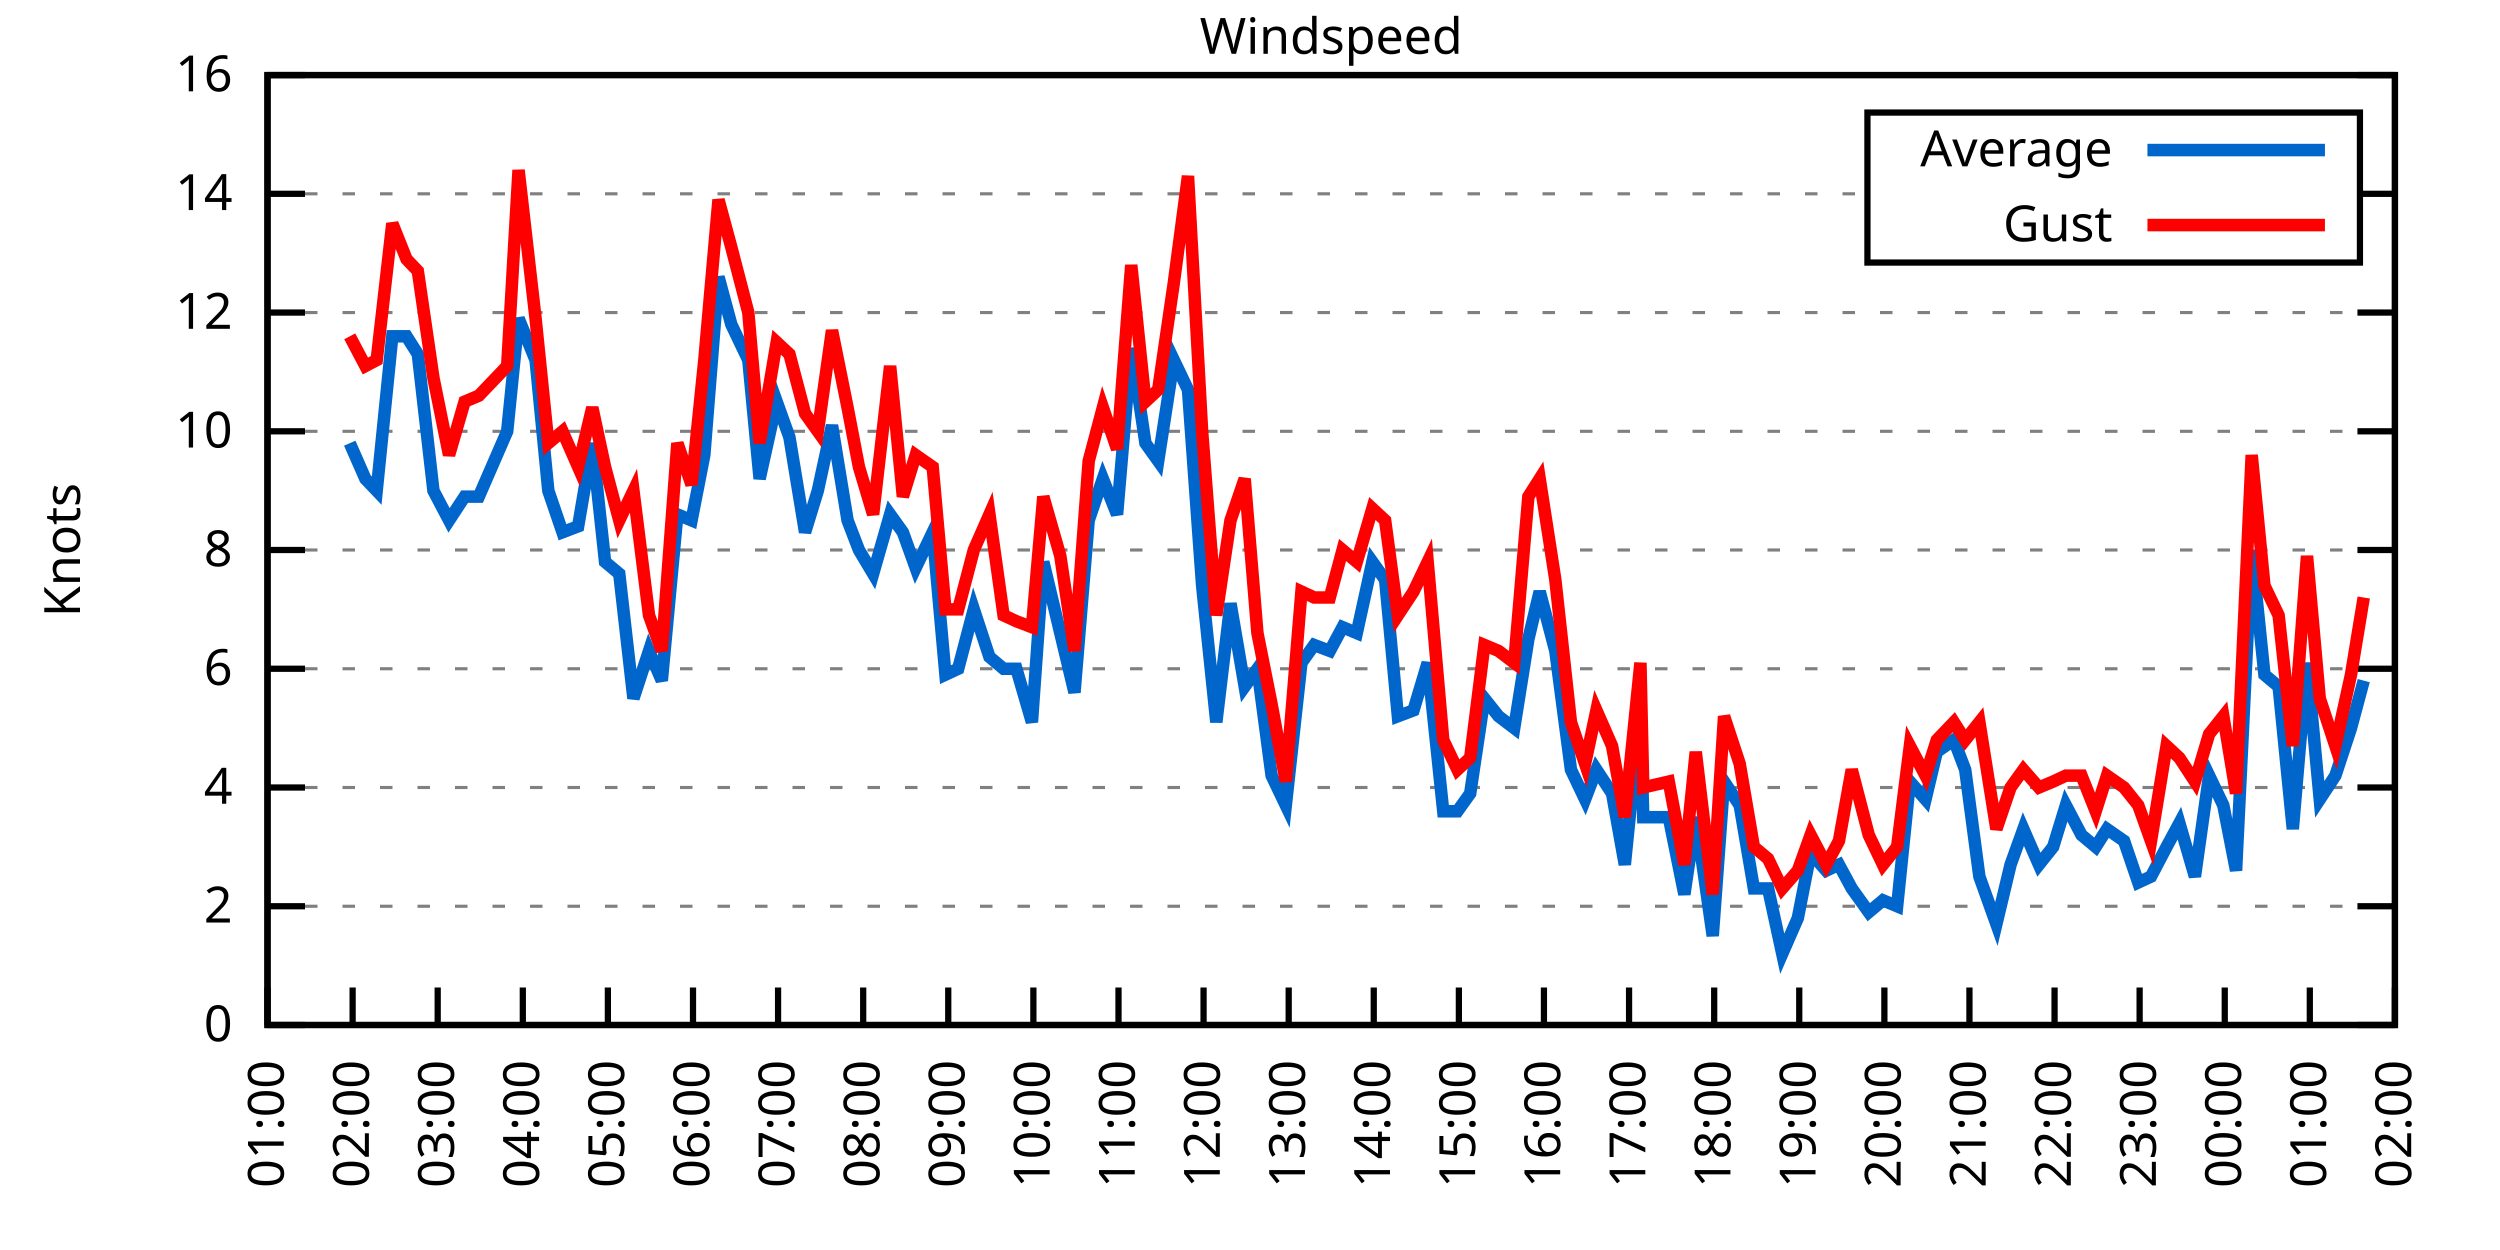
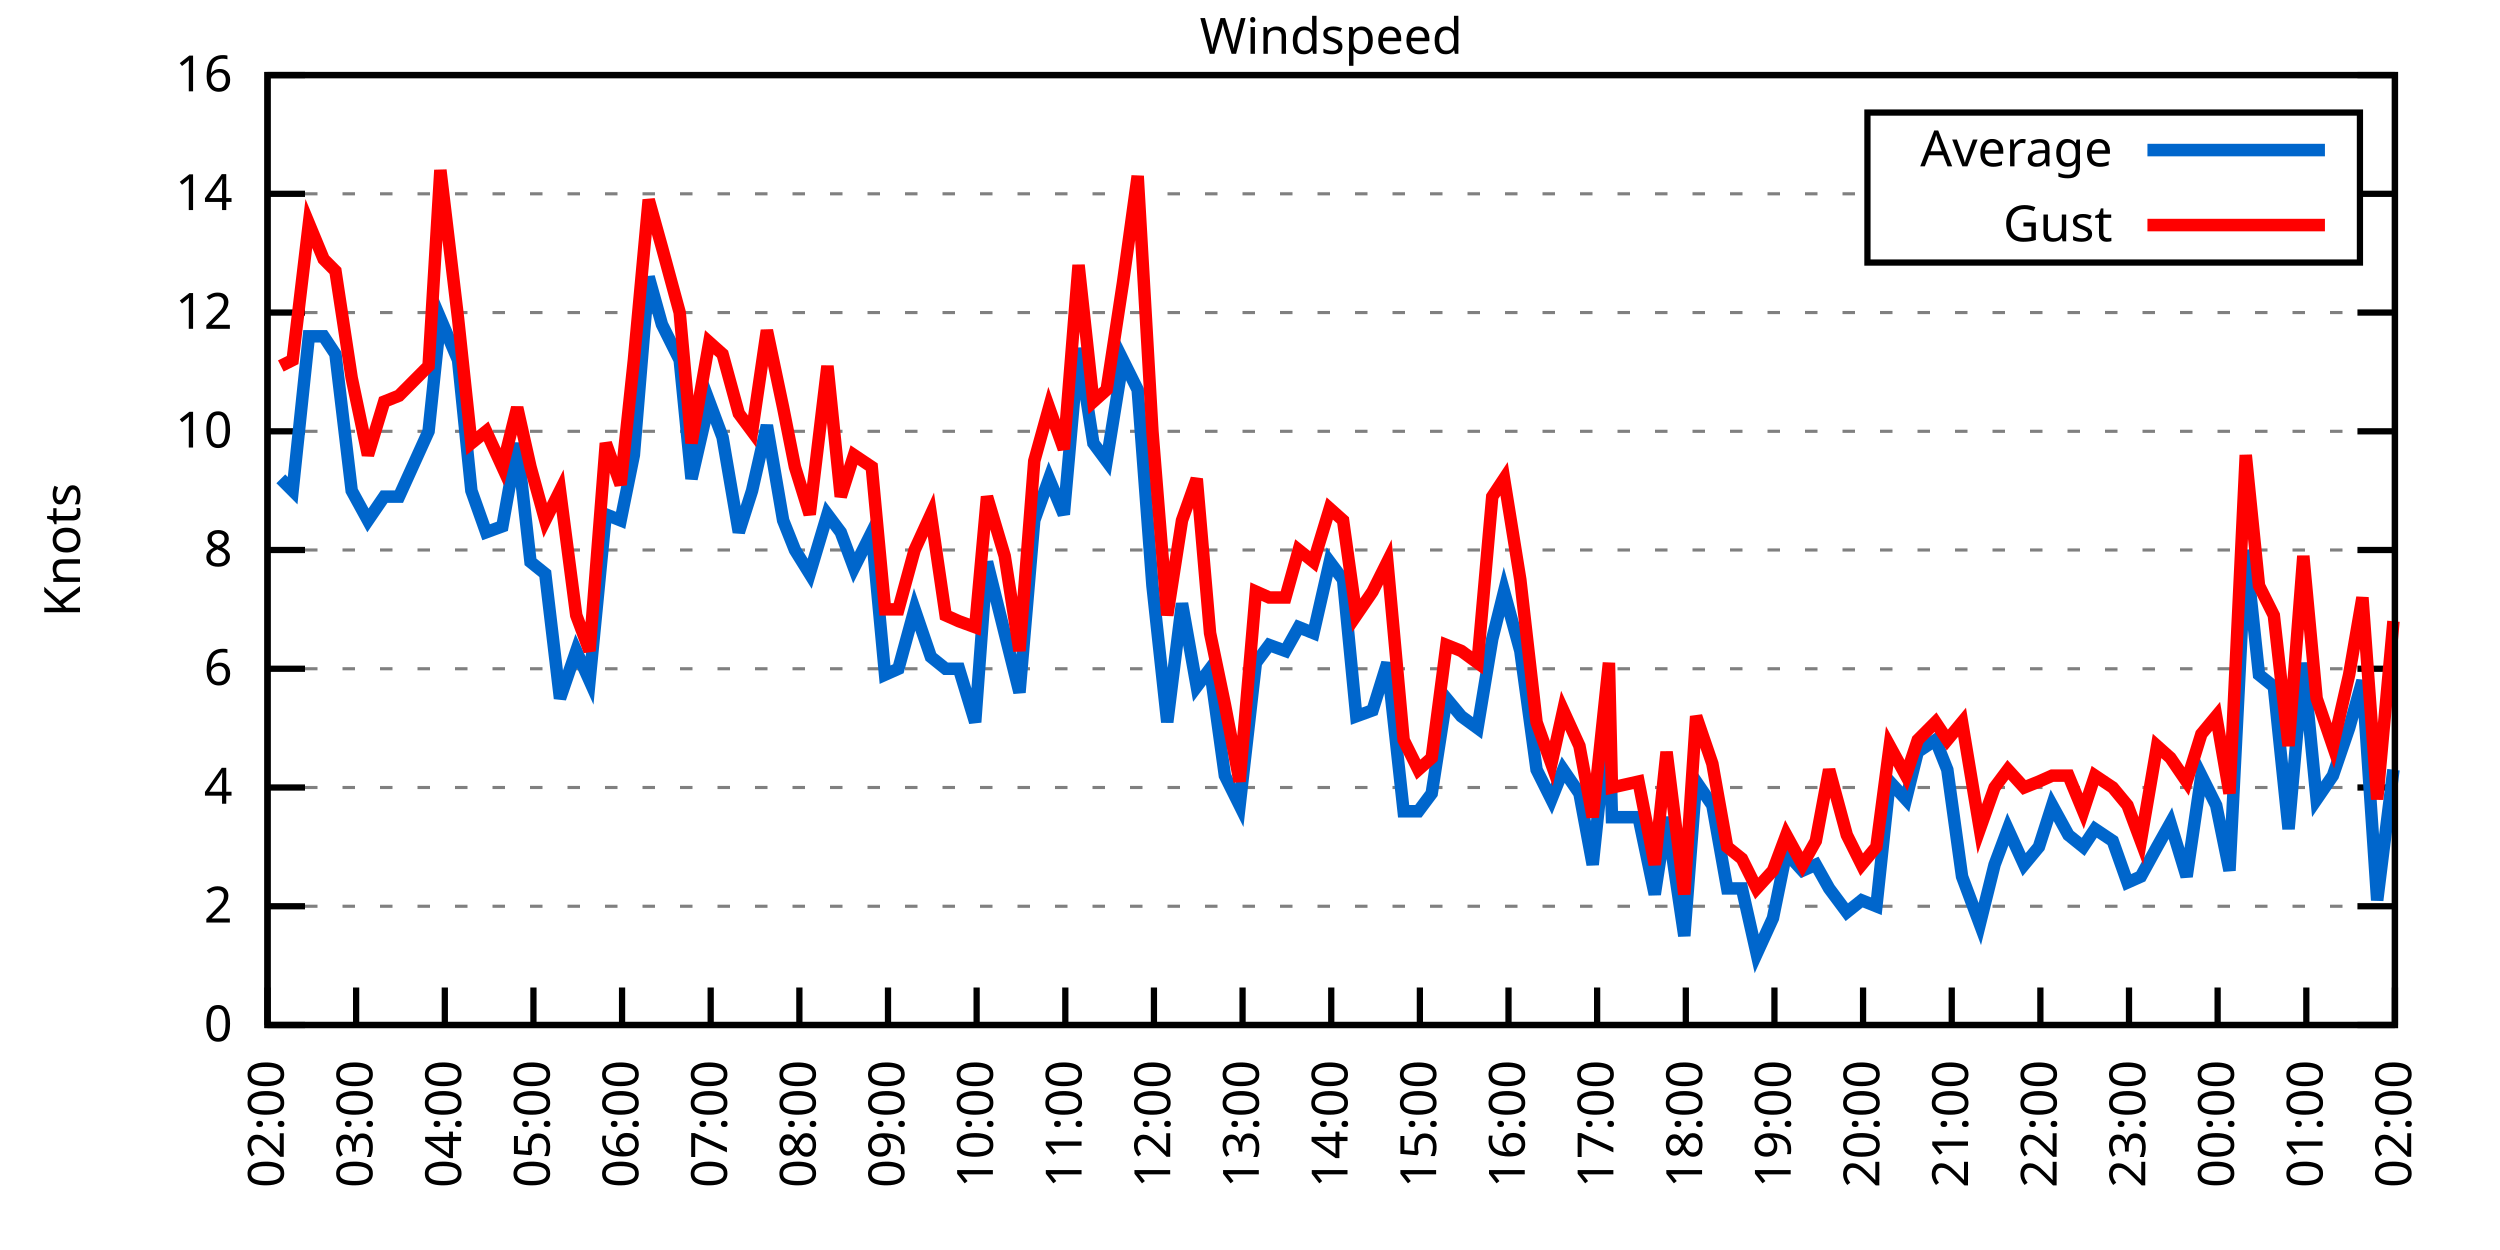
<svg xmlns="http://www.w3.org/2000/svg" xmlns:xlink="http://www.w3.org/1999/xlink" width="400" height="200" viewBox="0 0 400 200">
  <g id="gnuplot_canvas">
    <rect x="0" y="0" width="400" height="200" fill="none" />
    <defs>
      <circle id="gpDot" r="0.5" stroke-width="0.5" stroke="currentColor" />
      <path id="gpPt0" stroke-width="0.333" stroke="currentColor" d="M-1,0 h2 M0,-1 v2" />
      <path id="gpPt1" stroke-width="0.333" stroke="currentColor" d="M-1,-1 L1,1 M1,-1 L-1,1" />
      <path id="gpPt2" stroke-width="0.333" stroke="currentColor" d="M-1,0 L1,0 M0,-1 L0,1 M-1,-1 L1,1 M-1,1 L1,-1" />
      <rect id="gpPt3" stroke-width="0.333" stroke="currentColor" x="-1" y="-1" width="2" height="2" />
      <rect id="gpPt4" stroke-width="0.333" stroke="currentColor" fill="currentColor" x="-1" y="-1" width="2" height="2" />
      <circle id="gpPt5" stroke-width="0.333" stroke="currentColor" cx="0" cy="0" r="1" />
      <use xlink:href="#gpPt5" id="gpPt6" fill="currentColor" stroke="none" />
      <path id="gpPt7" stroke-width="0.333" stroke="currentColor" d="M0,-1.33 L-1.33,0.67 L1.33,0.67 z" />
      <use xlink:href="#gpPt7" id="gpPt8" fill="currentColor" stroke="none" />
      <use xlink:href="#gpPt7" id="gpPt9" stroke="currentColor" transform="rotate(180)" />
      <use xlink:href="#gpPt9" id="gpPt10" fill="currentColor" stroke="none" />
      <use xlink:href="#gpPt3" id="gpPt11" stroke="currentColor" transform="rotate(45)" />
      <use xlink:href="#gpPt11" id="gpPt12" fill="currentColor" stroke="none" />
      <path id="gpPt13" stroke-width="0.333" stroke="currentColor" d="M0,1.330 L1.265,0.411 L0.782,-1.067 L-0.782,-1.076 L-1.265,0.411 z" />
      <use xlink:href="#gpPt13" id="gpPt14" fill="currentColor" stroke="none" />
      <filter id="textbox" filterUnits="objectBoundingBox" x="0" y="0" height="1" width="1">
        <feFlood flood-color="white" flood-opacity="1" result="bgnd" />
        <feComposite in="SourceGraphic" in2="bgnd" operator="atop" />
      </filter>
      <filter id="greybox" filterUnits="objectBoundingBox" x="0" y="0" height="1" width="1">
        <feFlood flood-color="lightgrey" flood-opacity="1" result="grey" />
        <feComposite in="SourceGraphic" in2="grey" operator="atop" />
      </filter>
    </defs>
    <g fill="none" color="white" stroke="currentColor" stroke-width="1.00" stroke-linecap="butt" stroke-linejoin="miter">
</g>
    <g fill="none" color="black" stroke="currentColor" stroke-width="1.00" stroke-linecap="butt" stroke-linejoin="miter">
      <g stroke="none" shape-rendering="crispEdges">
        <polygon fill="rgb(255, 255, 255)" points="42.80,164.00 383.18,164.00 383.18,12.02 42.80,12.02 " />
      </g>
    </g>
    <g fill="none" color="black" stroke="currentColor" stroke-width="1.00" stroke-linecap="butt" stroke-linejoin="miter">
</g>
    <g fill="none" color="black" stroke="black" stroke-width="0.50" stroke-linecap="butt" stroke-linejoin="miter">
</g>
    <g fill="none" color="gray" stroke="currentColor" stroke-width="0.50" stroke-linecap="butt" stroke-linejoin="miter">
      <path stroke="gray" stroke-dasharray="2,4" class="gridline" d="M42.80,164.00 L383.19,164.00  " />
    </g>
    <g fill="none" color="gray" stroke="gray" stroke-width="1.00" stroke-linecap="butt" stroke-linejoin="miter">
</g>
    <g fill="none" color="black" stroke="currentColor" stroke-width="1.00" stroke-linecap="butt" stroke-linejoin="miter">
      <path stroke="black" d="M42.80,164.00 L48.80,164.00 M383.19,164.00 L377.19,164.00  " />
      <g transform="translate(37.20,166.60)" stroke="none" fill="black" font-family="Sans" font-size="8.00" text-anchor="end">
        <text>
          <tspan font-family="Sans"> 0</tspan>
        </text>
      </g>
    </g>
    <g fill="none" color="black" stroke="currentColor" stroke-width="1.00" stroke-linecap="butt" stroke-linejoin="miter">
</g>
    <g fill="none" color="black" stroke="black" stroke-width="0.50" stroke-linecap="butt" stroke-linejoin="miter">
</g>
    <g fill="none" color="gray" stroke="currentColor" stroke-width="0.50" stroke-linecap="butt" stroke-linejoin="miter">
      <path stroke="gray" stroke-dasharray="2,4" class="gridline" d="M42.80,145.00 L383.19,145.00  " />
    </g>
    <g fill="none" color="gray" stroke="gray" stroke-width="1.00" stroke-linecap="butt" stroke-linejoin="miter">
</g>
    <g fill="none" color="black" stroke="currentColor" stroke-width="1.00" stroke-linecap="butt" stroke-linejoin="miter">
      <path stroke="black" d="M42.80,145.00 L48.80,145.00 M383.19,145.00 L377.19,145.00  " />
      <g transform="translate(37.20,147.60)" stroke="none" fill="black" font-family="Sans" font-size="8.00" text-anchor="end">
        <text>
          <tspan font-family="Sans"> 2</tspan>
        </text>
      </g>
    </g>
    <g fill="none" color="black" stroke="currentColor" stroke-width="1.00" stroke-linecap="butt" stroke-linejoin="miter">
</g>
    <g fill="none" color="black" stroke="black" stroke-width="0.50" stroke-linecap="butt" stroke-linejoin="miter">
</g>
    <g fill="none" color="gray" stroke="currentColor" stroke-width="0.50" stroke-linecap="butt" stroke-linejoin="miter">
      <path stroke="gray" stroke-dasharray="2,4" class="gridline" d="M42.80,126.00 L383.19,126.00  " />
    </g>
    <g fill="none" color="gray" stroke="gray" stroke-width="1.00" stroke-linecap="butt" stroke-linejoin="miter">
</g>
    <g fill="none" color="black" stroke="currentColor" stroke-width="1.00" stroke-linecap="butt" stroke-linejoin="miter">
      <path stroke="black" d="M42.80,126.00 L48.80,126.00 M383.19,126.00 L377.19,126.00  " />
      <g transform="translate(37.20,128.60)" stroke="none" fill="black" font-family="Sans" font-size="8.00" text-anchor="end">
        <text>
          <tspan font-family="Sans"> 4</tspan>
        </text>
      </g>
    </g>
    <g fill="none" color="black" stroke="currentColor" stroke-width="1.00" stroke-linecap="butt" stroke-linejoin="miter">
</g>
    <g fill="none" color="black" stroke="black" stroke-width="0.50" stroke-linecap="butt" stroke-linejoin="miter">
</g>
    <g fill="none" color="gray" stroke="currentColor" stroke-width="0.50" stroke-linecap="butt" stroke-linejoin="miter">
      <path stroke="gray" stroke-dasharray="2,4" class="gridline" d="M42.80,107.00 L383.19,107.00  " />
    </g>
    <g fill="none" color="gray" stroke="gray" stroke-width="1.00" stroke-linecap="butt" stroke-linejoin="miter">
</g>
    <g fill="none" color="black" stroke="currentColor" stroke-width="1.00" stroke-linecap="butt" stroke-linejoin="miter">
      <path stroke="black" d="M42.80,107.00 L48.80,107.00 M383.19,107.00 L377.19,107.00  " />
      <g transform="translate(37.20,109.60)" stroke="none" fill="black" font-family="Sans" font-size="8.00" text-anchor="end">
        <text>
          <tspan font-family="Sans"> 6</tspan>
        </text>
      </g>
    </g>
    <g fill="none" color="black" stroke="currentColor" stroke-width="1.00" stroke-linecap="butt" stroke-linejoin="miter">
</g>
    <g fill="none" color="black" stroke="black" stroke-width="0.50" stroke-linecap="butt" stroke-linejoin="miter">
</g>
    <g fill="none" color="gray" stroke="currentColor" stroke-width="0.50" stroke-linecap="butt" stroke-linejoin="miter">
      <path stroke="gray" stroke-dasharray="2,4" class="gridline" d="M42.80,88.00 L383.19,88.00  " />
    </g>
    <g fill="none" color="gray" stroke="gray" stroke-width="1.00" stroke-linecap="butt" stroke-linejoin="miter">
</g>
    <g fill="none" color="black" stroke="currentColor" stroke-width="1.00" stroke-linecap="butt" stroke-linejoin="miter">
      <path stroke="black" d="M42.80,88.00 L48.80,88.00 M383.19,88.00 L377.19,88.00  " />
      <g transform="translate(37.20,90.60)" stroke="none" fill="black" font-family="Sans" font-size="8.00" text-anchor="end">
        <text>
          <tspan font-family="Sans"> 8</tspan>
        </text>
      </g>
    </g>
    <g fill="none" color="black" stroke="currentColor" stroke-width="1.00" stroke-linecap="butt" stroke-linejoin="miter">
</g>
    <g fill="none" color="black" stroke="black" stroke-width="0.50" stroke-linecap="butt" stroke-linejoin="miter">
</g>
    <g fill="none" color="gray" stroke="currentColor" stroke-width="0.50" stroke-linecap="butt" stroke-linejoin="miter">
      <path stroke="gray" stroke-dasharray="2,4" class="gridline" d="M42.80,69.01 L383.19,69.01  " />
    </g>
    <g fill="none" color="gray" stroke="gray" stroke-width="1.00" stroke-linecap="butt" stroke-linejoin="miter">
</g>
    <g fill="none" color="black" stroke="currentColor" stroke-width="1.00" stroke-linecap="butt" stroke-linejoin="miter">
      <path stroke="black" d="M42.80,69.01 L48.80,69.01 M383.19,69.01 L377.19,69.01  " />
      <g transform="translate(37.20,71.61)" stroke="none" fill="black" font-family="Sans" font-size="8.00" text-anchor="end">
        <text>
          <tspan font-family="Sans"> 10</tspan>
        </text>
      </g>
    </g>
    <g fill="none" color="black" stroke="currentColor" stroke-width="1.00" stroke-linecap="butt" stroke-linejoin="miter">
</g>
    <g fill="none" color="black" stroke="black" stroke-width="0.50" stroke-linecap="butt" stroke-linejoin="miter">
</g>
    <g fill="none" color="gray" stroke="currentColor" stroke-width="0.50" stroke-linecap="butt" stroke-linejoin="miter">
      <path stroke="gray" stroke-dasharray="2,4" class="gridline" d="M42.80,50.01 L383.19,50.01  " />
    </g>
    <g fill="none" color="gray" stroke="gray" stroke-width="1.00" stroke-linecap="butt" stroke-linejoin="miter">
</g>
    <g fill="none" color="black" stroke="currentColor" stroke-width="1.00" stroke-linecap="butt" stroke-linejoin="miter">
      <path stroke="black" d="M42.80,50.01 L48.80,50.01 M383.19,50.01 L377.19,50.01  " />
      <g transform="translate(37.20,52.61)" stroke="none" fill="black" font-family="Sans" font-size="8.00" text-anchor="end">
        <text>
          <tspan font-family="Sans"> 12</tspan>
        </text>
      </g>
    </g>
    <g fill="none" color="black" stroke="currentColor" stroke-width="1.00" stroke-linecap="butt" stroke-linejoin="miter">
</g>
    <g fill="none" color="black" stroke="black" stroke-width="0.50" stroke-linecap="butt" stroke-linejoin="miter">
</g>
    <g fill="none" color="gray" stroke="currentColor" stroke-width="0.50" stroke-linecap="butt" stroke-linejoin="miter">
      <path stroke="gray" stroke-dasharray="2,4" class="gridline" d="M42.80,31.01 L298.79,31.01 M377.59,31.01 L383.19,31.01  " />
    </g>
    <g fill="none" color="gray" stroke="gray" stroke-width="1.00" stroke-linecap="butt" stroke-linejoin="miter">
</g>
    <g fill="none" color="black" stroke="currentColor" stroke-width="1.00" stroke-linecap="butt" stroke-linejoin="miter">
      <path stroke="black" d="M42.80,31.01 L48.80,31.01 M383.19,31.01 L377.19,31.01  " />
      <g transform="translate(37.20,33.61)" stroke="none" fill="black" font-family="Sans" font-size="8.00" text-anchor="end">
        <text>
          <tspan font-family="Sans"> 14</tspan>
        </text>
      </g>
    </g>
    <g fill="none" color="black" stroke="currentColor" stroke-width="1.00" stroke-linecap="butt" stroke-linejoin="miter">
</g>
    <g fill="none" color="black" stroke="black" stroke-width="0.50" stroke-linecap="butt" stroke-linejoin="miter">
</g>
    <g fill="none" color="gray" stroke="currentColor" stroke-width="0.50" stroke-linecap="butt" stroke-linejoin="miter">
      <path stroke="gray" stroke-dasharray="2,4" class="gridline" d="M42.80,12.01 L383.19,12.01  " />
    </g>
    <g fill="none" color="gray" stroke="gray" stroke-width="1.00" stroke-linecap="butt" stroke-linejoin="miter">
</g>
    <g fill="none" color="black" stroke="currentColor" stroke-width="1.00" stroke-linecap="butt" stroke-linejoin="miter">
      <path stroke="black" d="M42.80,12.01 L48.80,12.01 M383.19,12.01 L377.19,12.01  " />
      <g transform="translate(37.20,14.61)" stroke="none" fill="black" font-family="Sans" font-size="8.00" text-anchor="end">
        <text>
          <tspan font-family="Sans"> 16</tspan>
        </text>
      </g>
    </g>
    <g fill="none" color="black" stroke="currentColor" stroke-width="1.00" stroke-linecap="butt" stroke-linejoin="miter">
      <path stroke="black" d="M42.80,164.00 L42.80,158.00  " />
      <g transform="translate(45.40,169.60) rotate(270.00)" stroke="none" fill="black" font-family="Sans" font-size="8.00" text-anchor="end">
        <text>
-           <tspan font-family="Sans">01:00</tspan>
-         </text>
-       </g>
-     </g>
-     <g fill="none" color="black" stroke="currentColor" stroke-width="1.00" stroke-linecap="butt" stroke-linejoin="miter">
-       <path stroke="black" d="M56.42,164.00 L56.42,158.00  " />
-       <g transform="translate(59.02,169.60) rotate(270.00)" stroke="none" fill="black" font-family="Sans" font-size="8.00" text-anchor="end">
-         <text>
          <tspan font-family="Sans">02:00</tspan>
        </text>
      </g>
    </g>
    <g fill="none" color="black" stroke="currentColor" stroke-width="1.00" stroke-linecap="butt" stroke-linejoin="miter">
-       <path stroke="black" d="M70.03,164.00 L70.03,158.00  " />
-       <g transform="translate(72.63,169.60) rotate(270.00)" stroke="none" fill="black" font-family="Sans" font-size="8.00" text-anchor="end">
+       <path stroke="black" d="M56.98,164.00 L56.98,158.00  " />
+       <g transform="translate(59.58,169.60) rotate(270.00)" stroke="none" fill="black" font-family="Sans" font-size="8.00" text-anchor="end">
        <text>
          <tspan font-family="Sans">03:00</tspan>
        </text>
      </g>
    </g>
    <g fill="none" color="black" stroke="currentColor" stroke-width="1.00" stroke-linecap="butt" stroke-linejoin="miter">
-       <path stroke="black" d="M83.65,164.00 L83.65,158.00  " />
-       <g transform="translate(86.25,169.60) rotate(270.00)" stroke="none" fill="black" font-family="Sans" font-size="8.00" text-anchor="end">
+       <path stroke="black" d="M71.17,164.00 L71.17,158.00  " />
+       <g transform="translate(73.77,169.60) rotate(270.00)" stroke="none" fill="black" font-family="Sans" font-size="8.00" text-anchor="end">
        <text>
          <tspan font-family="Sans">04:00</tspan>
        </text>
      </g>
    </g>
    <g fill="none" color="black" stroke="currentColor" stroke-width="1.00" stroke-linecap="butt" stroke-linejoin="miter">
-       <path stroke="black" d="M97.26,164.00 L97.26,158.00  " />
-       <g transform="translate(99.86,169.60) rotate(270.00)" stroke="none" fill="black" font-family="Sans" font-size="8.00" text-anchor="end">
+       <path stroke="black" d="M85.35,164.00 L85.35,158.00  " />
+       <g transform="translate(87.95,169.60) rotate(270.00)" stroke="none" fill="black" font-family="Sans" font-size="8.00" text-anchor="end">
        <text>
          <tspan font-family="Sans">05:00</tspan>
        </text>
      </g>
    </g>
    <g fill="none" color="black" stroke="currentColor" stroke-width="1.00" stroke-linecap="butt" stroke-linejoin="miter">
-       <path stroke="black" d="M110.88,164.00 L110.88,158.00  " />
-       <g transform="translate(113.48,169.60) rotate(270.00)" stroke="none" fill="black" font-family="Sans" font-size="8.00" text-anchor="end">
+       <path stroke="black" d="M99.53,164.00 L99.53,158.00  " />
+       <g transform="translate(102.13,169.60) rotate(270.00)" stroke="none" fill="black" font-family="Sans" font-size="8.00" text-anchor="end">
        <text>
          <tspan font-family="Sans">06:00</tspan>
        </text>
      </g>
    </g>
    <g fill="none" color="black" stroke="currentColor" stroke-width="1.00" stroke-linecap="butt" stroke-linejoin="miter">
-       <path stroke="black" d="M124.49,164.00 L124.49,158.00  " />
-       <g transform="translate(127.09,169.60) rotate(270.00)" stroke="none" fill="black" font-family="Sans" font-size="8.00" text-anchor="end">
+       <path stroke="black" d="M113.71,164.00 L113.71,158.00  " />
+       <g transform="translate(116.31,169.60) rotate(270.00)" stroke="none" fill="black" font-family="Sans" font-size="8.00" text-anchor="end">
        <text>
          <tspan font-family="Sans">07:00</tspan>
        </text>
      </g>
    </g>
    <g fill="none" color="black" stroke="currentColor" stroke-width="1.00" stroke-linecap="butt" stroke-linejoin="miter">
-       <path stroke="black" d="M138.11,164.00 L138.11,158.00  " />
-       <g transform="translate(140.71,169.60) rotate(270.00)" stroke="none" fill="black" font-family="Sans" font-size="8.00" text-anchor="end">
+       <path stroke="black" d="M127.90,164.00 L127.90,158.00  " />
+       <g transform="translate(130.50,169.60) rotate(270.00)" stroke="none" fill="black" font-family="Sans" font-size="8.00" text-anchor="end">
        <text>
          <tspan font-family="Sans">08:00</tspan>
        </text>
      </g>
    </g>
    <g fill="none" color="black" stroke="currentColor" stroke-width="1.00" stroke-linecap="butt" stroke-linejoin="miter">
-       <path stroke="black" d="M151.72,164.00 L151.72,158.00  " />
-       <g transform="translate(154.32,169.60) rotate(270.00)" stroke="none" fill="black" font-family="Sans" font-size="8.00" text-anchor="end">
+       <path stroke="black" d="M142.08,164.00 L142.08,158.00  " />
+       <g transform="translate(144.68,169.60) rotate(270.00)" stroke="none" fill="black" font-family="Sans" font-size="8.00" text-anchor="end">
        <text>
          <tspan font-family="Sans">09:00</tspan>
        </text>
      </g>
    </g>
    <g fill="none" color="black" stroke="currentColor" stroke-width="1.00" stroke-linecap="butt" stroke-linejoin="miter">
-       <path stroke="black" d="M165.34,164.00 L165.34,158.00  " />
-       <g transform="translate(167.94,169.60) rotate(270.00)" stroke="none" fill="black" font-family="Sans" font-size="8.00" text-anchor="end">
+       <path stroke="black" d="M156.26,164.00 L156.26,158.00  " />
+       <g transform="translate(158.86,169.60) rotate(270.00)" stroke="none" fill="black" font-family="Sans" font-size="8.00" text-anchor="end">
        <text>
          <tspan font-family="Sans">10:00</tspan>
        </text>
      </g>
    </g>
    <g fill="none" color="black" stroke="currentColor" stroke-width="1.00" stroke-linecap="butt" stroke-linejoin="miter">
-       <path stroke="black" d="M178.96,164.00 L178.96,158.00  " />
-       <g transform="translate(181.56,169.60) rotate(270.00)" stroke="none" fill="black" font-family="Sans" font-size="8.00" text-anchor="end">
+       <path stroke="black" d="M170.45,164.00 L170.45,158.00  " />
+       <g transform="translate(173.05,169.60) rotate(270.00)" stroke="none" fill="black" font-family="Sans" font-size="8.00" text-anchor="end">
        <text>
          <tspan font-family="Sans">11:00</tspan>
        </text>
      </g>
    </g>
    <g fill="none" color="black" stroke="currentColor" stroke-width="1.00" stroke-linecap="butt" stroke-linejoin="miter">
-       <path stroke="black" d="M192.57,164.00 L192.57,158.00  " />
-       <g transform="translate(195.17,169.60) rotate(270.00)" stroke="none" fill="black" font-family="Sans" font-size="8.00" text-anchor="end">
+       <path stroke="black" d="M184.63,164.00 L184.63,158.00  " />
+       <g transform="translate(187.23,169.60) rotate(270.00)" stroke="none" fill="black" font-family="Sans" font-size="8.00" text-anchor="end">
        <text>
          <tspan font-family="Sans">12:00</tspan>
        </text>
      </g>
    </g>
    <g fill="none" color="black" stroke="currentColor" stroke-width="1.00" stroke-linecap="butt" stroke-linejoin="miter">
-       <path stroke="black" d="M206.19,164.00 L206.19,158.00  " />
-       <g transform="translate(208.79,169.60) rotate(270.00)" stroke="none" fill="black" font-family="Sans" font-size="8.00" text-anchor="end">
+       <path stroke="black" d="M198.81,164.00 L198.81,158.00  " />
+       <g transform="translate(201.41,169.60) rotate(270.00)" stroke="none" fill="black" font-family="Sans" font-size="8.00" text-anchor="end">
        <text>
          <tspan font-family="Sans">13:00</tspan>
        </text>
      </g>
    </g>
    <g fill="none" color="black" stroke="currentColor" stroke-width="1.00" stroke-linecap="butt" stroke-linejoin="miter">
-       <path stroke="black" d="M219.80,164.00 L219.80,158.00  " />
-       <g transform="translate(222.40,169.60) rotate(270.00)" stroke="none" fill="black" font-family="Sans" font-size="8.00" text-anchor="end">
+       <path stroke="black" d="M213.00,164.00 L213.00,158.00  " />
+       <g transform="translate(215.60,169.60) rotate(270.00)" stroke="none" fill="black" font-family="Sans" font-size="8.00" text-anchor="end">
        <text>
          <tspan font-family="Sans">14:00</tspan>
        </text>
      </g>
    </g>
    <g fill="none" color="black" stroke="currentColor" stroke-width="1.00" stroke-linecap="butt" stroke-linejoin="miter">
-       <path stroke="black" d="M233.42,164.00 L233.42,158.00  " />
-       <g transform="translate(236.02,169.60) rotate(270.00)" stroke="none" fill="black" font-family="Sans" font-size="8.00" text-anchor="end">
+       <path stroke="black" d="M227.18,164.00 L227.18,158.00  " />
+       <g transform="translate(229.78,169.60) rotate(270.00)" stroke="none" fill="black" font-family="Sans" font-size="8.00" text-anchor="end">
        <text>
          <tspan font-family="Sans">15:00</tspan>
        </text>
      </g>
    </g>
    <g fill="none" color="black" stroke="currentColor" stroke-width="1.00" stroke-linecap="butt" stroke-linejoin="miter">
-       <path stroke="black" d="M247.03,164.00 L247.03,158.00  " />
-       <g transform="translate(249.63,169.60) rotate(270.00)" stroke="none" fill="black" font-family="Sans" font-size="8.00" text-anchor="end">
+       <path stroke="black" d="M241.36,164.00 L241.36,158.00  " />
+       <g transform="translate(243.96,169.60) rotate(270.00)" stroke="none" fill="black" font-family="Sans" font-size="8.00" text-anchor="end">
        <text>
          <tspan font-family="Sans">16:00</tspan>
        </text>
      </g>
    </g>
    <g fill="none" color="black" stroke="currentColor" stroke-width="1.00" stroke-linecap="butt" stroke-linejoin="miter">
-       <path stroke="black" d="M260.65,164.00 L260.65,158.00  " />
-       <g transform="translate(263.25,169.60) rotate(270.00)" stroke="none" fill="black" font-family="Sans" font-size="8.00" text-anchor="end">
+       <path stroke="black" d="M255.54,164.00 L255.54,158.00  " />
+       <g transform="translate(258.14,169.60) rotate(270.00)" stroke="none" fill="black" font-family="Sans" font-size="8.00" text-anchor="end">
        <text>
          <tspan font-family="Sans">17:00</tspan>
        </text>
      </g>
    </g>
    <g fill="none" color="black" stroke="currentColor" stroke-width="1.00" stroke-linecap="butt" stroke-linejoin="miter">
-       <path stroke="black" d="M274.27,164.00 L274.27,158.00  " />
-       <g transform="translate(276.87,169.60) rotate(270.00)" stroke="none" fill="black" font-family="Sans" font-size="8.00" text-anchor="end">
+       <path stroke="black" d="M269.73,164.00 L269.73,158.00  " />
+       <g transform="translate(272.33,169.60) rotate(270.00)" stroke="none" fill="black" font-family="Sans" font-size="8.00" text-anchor="end">
        <text>
          <tspan font-family="Sans">18:00</tspan>
        </text>
      </g>
    </g>
    <g fill="none" color="black" stroke="currentColor" stroke-width="1.00" stroke-linecap="butt" stroke-linejoin="miter">
-       <path stroke="black" d="M287.88,164.00 L287.88,158.00  " />
-       <g transform="translate(290.48,169.60) rotate(270.00)" stroke="none" fill="black" font-family="Sans" font-size="8.00" text-anchor="end">
+       <path stroke="black" d="M283.91,164.00 L283.91,158.00  " />
+       <g transform="translate(286.51,169.60) rotate(270.00)" stroke="none" fill="black" font-family="Sans" font-size="8.00" text-anchor="end">
        <text>
          <tspan font-family="Sans">19:00</tspan>
        </text>
      </g>
    </g>
    <g fill="none" color="black" stroke="currentColor" stroke-width="1.00" stroke-linecap="butt" stroke-linejoin="miter">
-       <path stroke="black" d="M301.50,164.00 L301.50,158.00  " />
-       <g transform="translate(304.10,169.60) rotate(270.00)" stroke="none" fill="black" font-family="Sans" font-size="8.00" text-anchor="end">
+       <path stroke="black" d="M298.09,164.00 L298.09,158.00  " />
+       <g transform="translate(300.69,169.60) rotate(270.00)" stroke="none" fill="black" font-family="Sans" font-size="8.00" text-anchor="end">
        <text>
          <tspan font-family="Sans">20:00</tspan>
        </text>
      </g>
    </g>
    <g fill="none" color="black" stroke="currentColor" stroke-width="1.00" stroke-linecap="butt" stroke-linejoin="miter">
-       <path stroke="black" d="M315.11,164.00 L315.11,158.00  " />
-       <g transform="translate(317.71,169.60) rotate(270.00)" stroke="none" fill="black" font-family="Sans" font-size="8.00" text-anchor="end">
+       <path stroke="black" d="M312.28,164.00 L312.28,158.00  " />
+       <g transform="translate(314.88,169.60) rotate(270.00)" stroke="none" fill="black" font-family="Sans" font-size="8.00" text-anchor="end">
        <text>
          <tspan font-family="Sans">21:00</tspan>
        </text>
      </g>
    </g>
    <g fill="none" color="black" stroke="currentColor" stroke-width="1.00" stroke-linecap="butt" stroke-linejoin="miter">
-       <path stroke="black" d="M328.73,164.00 L328.73,158.00  " />
-       <g transform="translate(331.33,169.60) rotate(270.00)" stroke="none" fill="black" font-family="Sans" font-size="8.00" text-anchor="end">
+       <path stroke="black" d="M326.46,164.00 L326.46,158.00  " />
+       <g transform="translate(329.06,169.60) rotate(270.00)" stroke="none" fill="black" font-family="Sans" font-size="8.00" text-anchor="end">
        <text>
          <tspan font-family="Sans">22:00</tspan>
        </text>
      </g>
    </g>
    <g fill="none" color="black" stroke="currentColor" stroke-width="1.00" stroke-linecap="butt" stroke-linejoin="miter">
-       <path stroke="black" d="M342.34,164.00 L342.34,158.00  " />
-       <g transform="translate(344.94,169.60) rotate(270.00)" stroke="none" fill="black" font-family="Sans" font-size="8.00" text-anchor="end">
+       <path stroke="black" d="M340.64,164.00 L340.64,158.00  " />
+       <g transform="translate(343.24,169.60) rotate(270.00)" stroke="none" fill="black" font-family="Sans" font-size="8.00" text-anchor="end">
        <text>
          <tspan font-family="Sans">23:00</tspan>
        </text>
      </g>
    </g>
    <g fill="none" color="black" stroke="currentColor" stroke-width="1.00" stroke-linecap="butt" stroke-linejoin="miter">
-       <path stroke="black" d="M355.96,164.00 L355.96,158.00  " />
-       <g transform="translate(358.56,169.60) rotate(270.00)" stroke="none" fill="black" font-family="Sans" font-size="8.00" text-anchor="end">
+       <path stroke="black" d="M354.82,164.00 L354.82,158.00  " />
+       <g transform="translate(357.42,169.60) rotate(270.00)" stroke="none" fill="black" font-family="Sans" font-size="8.00" text-anchor="end">
        <text>
          <tspan font-family="Sans">00:00</tspan>
        </text>
      </g>
    </g>
    <g fill="none" color="black" stroke="currentColor" stroke-width="1.00" stroke-linecap="butt" stroke-linejoin="miter">
-       <path stroke="black" d="M369.57,164.00 L369.57,158.00  " />
-       <g transform="translate(372.17,169.60) rotate(270.00)" stroke="none" fill="black" font-family="Sans" font-size="8.00" text-anchor="end">
+       <path stroke="black" d="M369.01,164.00 L369.01,158.00  " />
+       <g transform="translate(371.61,169.60) rotate(270.00)" stroke="none" fill="black" font-family="Sans" font-size="8.00" text-anchor="end">
        <text>
          <tspan font-family="Sans">01:00</tspan>
        </text>
      </g>
    </g>
    <g fill="none" color="black" stroke="currentColor" stroke-width="1.00" stroke-linecap="butt" stroke-linejoin="miter">
      <path stroke="black" d="M383.19,164.00 L383.19,158.00  " />
      <g transform="translate(385.79,169.60) rotate(270.00)" stroke="none" fill="black" font-family="Sans" font-size="8.00" text-anchor="end">
        <text>
          <tspan font-family="Sans">02:00</tspan>
        </text>
      </g>
    </g>
    <g fill="none" color="black" stroke="currentColor" stroke-width="1.00" stroke-linecap="butt" stroke-linejoin="miter">
</g>
    <g fill="none" color="black" stroke="currentColor" stroke-width="1.00" stroke-linecap="butt" stroke-linejoin="miter">
      <path stroke="black" d="M42.80,12.01 L42.80,164.00 L383.19,164.00 L383.19,12.01 L42.80,12.01 Z  " />
    </g>
    <g fill="none" color="black" stroke="currentColor" stroke-width="1.00" stroke-linecap="butt" stroke-linejoin="miter">
</g>
    <g fill="none" color="black" stroke="currentColor" stroke-width="1.00" stroke-linecap="butt" stroke-linejoin="miter">
      <path stroke="black" d="M298.79,42.01 L298.79,18.01 L377.59,18.01 L377.59,42.01 L298.79,42.01 Z  " />
    </g>
    <g id="Windspeed_plot_1">
      <g fill="none" color="white" stroke="black" stroke-width="2.00" stroke-linecap="butt" stroke-linejoin="miter">
</g>
      <g fill="none" color="black" stroke="currentColor" stroke-width="2.00" stroke-linecap="butt" stroke-linejoin="miter">
        <g transform="translate(337.99,26.61)" stroke="none" fill="black" font-family="Sans" font-size="8.00" text-anchor="end">
          <text>
            <tspan font-family="Sans">Average</tspan>
          </text>
        </g>
      </g>
      <g fill="none" color="black" stroke="currentColor" stroke-width="2.00" stroke-linecap="butt" stroke-linejoin="miter">
-         <path stroke="rgb(  0, 102, 204)" d="M343.59,24.01 L371.99,24.01 M55.96,70.91 L58.46,76.61 L60.27,78.51 L62.77,53.81 L65.04,53.81 L66.85,56.66   L69.35,78.51 L71.85,83.26 L74.34,79.46 L76.61,79.46 L81.15,69.01 L82.97,50.96 L85.69,57.61 L87.73,78.51   L90.00,85.16 L92.50,84.21 L94.77,70.91 L96.81,89.90 L99.08,91.80 L101.35,111.75 L103.84,104.15 L105.89,108.90   L108.38,82.31 L110.65,83.26 L112.69,72.81 L114.96,44.31 L117.01,51.91 L119.73,57.61 L121.54,76.61 L124.27,64.26   L126.31,69.96 L128.81,85.16 L130.85,78.51 L133.12,68.06 L135.61,83.26 L137.43,88.00 L139.70,91.80 L142.42,82.31   L144.46,85.16 L146.51,90.85 L149.23,85.16 L151.27,107.95 L153.31,107.00 L155.81,97.50 L158.31,105.10 L160.57,107.00   L162.62,107.00 L165.11,115.55 L166.93,89.90 L169.65,101.30 L171.92,110.80 L174.19,83.26 L176.46,76.61 L178.73,82.31   L181.00,55.71 L183.27,70.91 L185.31,73.76 L187.81,57.61 L190.08,62.36 L192.34,93.70 L194.61,115.55 L196.88,96.55   L199.15,109.85 L201.19,107.00 L203.46,124.10 L205.73,128.85 L208.23,106.05 L210.27,103.20 L212.77,104.15 L214.81,100.35   L217.08,101.30 L219.58,89.90 L221.62,92.75 L223.66,114.60 L226.16,113.65 L228.43,106.05 L230.92,129.80 L233.19,129.80   L235.23,126.95 L237.50,111.75 L239.77,114.60 L242.27,116.50 L244.54,102.25 L246.35,94.65 L248.85,104.15 L251.35,123.15   L253.61,127.90 L255.43,123.15 L257.93,126.95 L259.97,138.35 L262.47,113.65 L262.92,130.75 L267.00,130.75 L269.50,143.10   L271.32,130.75 L274.04,149.75 L275.85,125.05 L278.35,128.85 L280.62,142.15 L282.89,142.15 L285.16,152.60 L287.65,146.90   L289.70,136.45 L292.19,139.30 L294.23,138.35 L296.28,142.15 L299.00,145.95 L301.27,144.05 L303.54,145.00 L305.58,125.05   L308.08,127.90 L309.89,120.30 L312.62,118.40 L314.43,123.15 L316.70,140.25 L319.42,147.85 L321.69,138.35 L323.74,132.65   L326.23,138.35 L328.50,135.50 L330.54,128.85 L333.04,133.60 L335.31,135.50 L337.12,132.65 L339.85,134.55 L342.12,141.20   L344.16,140.25 L346.65,135.50 L348.70,131.70 L351.19,140.25 L353.46,124.10 L355.73,128.85 L357.77,139.30 L360.27,88.00   L362.31,107.95 L364.58,109.85 L366.85,132.65 L369.12,106.05 L371.16,127.90 L373.66,124.10 L376.16,116.50 L378.20,108.90    " />
+         <path stroke="rgb(  0, 102, 204)" d="M343.59,24.01 L371.99,24.01 M44.93,76.61 L46.82,78.51 L49.42,53.81 L51.78,53.81 L53.67,56.66 L56.27,78.51   L58.87,83.26 L61.47,79.46 L63.84,79.46 L68.57,69.01 L70.46,50.96 L73.29,57.61 L75.42,78.51 L77.78,85.16   L80.38,84.21 L82.75,70.91 L84.88,89.90 L87.24,91.80 L89.60,111.75 L92.20,104.15 L94.33,108.90 L96.93,82.31   L99.30,83.26 L101.42,72.81 L103.79,44.31 L105.91,51.91 L108.75,57.61 L110.64,76.61 L113.48,64.26 L115.61,69.96   L118.21,85.16 L120.33,78.51 L122.70,68.06 L125.30,83.26 L127.19,88.00 L129.55,91.80 L132.39,82.31 L134.52,85.16   L136.64,90.85 L139.48,85.16 L141.61,107.95 L143.74,107.00 L146.34,97.50 L148.94,105.10 L151.30,107.00 L153.43,107.00   L156.03,115.55 L157.92,89.90 L160.75,101.30 L163.12,110.80 L165.48,83.26 L167.85,76.61 L170.21,82.31 L172.57,55.71   L174.94,70.91 L177.06,73.76 L179.67,57.61 L182.03,62.36 L184.39,93.70 L186.76,115.55 L189.12,96.55 L191.48,109.85   L193.61,107.00 L195.98,124.10 L198.34,128.85 L200.94,106.05 L203.07,103.20 L205.67,104.15 L207.79,100.35 L210.16,101.30   L212.76,89.90 L214.89,92.75 L217.01,114.60 L219.61,113.65 L221.98,106.05 L224.58,129.80 L226.94,129.80 L229.07,126.95   L231.43,111.75 L233.80,114.60 L236.40,116.50 L238.76,102.25 L240.65,94.65 L243.25,104.15 L245.85,123.15 L248.22,127.90   L250.11,123.15 L252.71,126.95 L254.83,138.35 L257.43,113.65 L257.91,130.75 L262.16,130.75 L264.76,143.10 L266.65,130.75   L269.49,149.75 L271.38,125.05 L273.98,128.85 L276.35,142.15 L278.71,142.15 L281.07,152.60 L283.67,146.90 L285.80,136.45   L288.40,139.30 L290.53,138.35 L292.66,142.15 L295.49,145.95 L297.86,144.05 L300.22,145.00 L302.35,125.05 L304.95,127.90   L306.84,120.30 L309.68,118.40 L311.57,123.15 L313.93,140.25 L316.77,147.85 L319.13,138.35 L321.26,132.65 L323.86,138.35   L326.22,135.50 L328.35,128.85 L330.95,133.60 L333.31,135.50 L335.20,132.65 L338.04,134.55 L340.40,141.20 L342.53,140.25   L345.13,135.50 L347.26,131.70 L349.86,140.25 L352.22,124.10 L354.59,128.85 L356.72,139.30 L359.32,88.00 L361.44,107.95   L363.81,109.85 L366.17,132.65 L368.53,106.05 L370.66,127.90 L373.26,124.10 L375.86,116.50 L377.99,108.90 L380.35,144.05   L382.95,123.15  " />
      </g>
    </g>
    <g id="Windspeed_plot_2">
      <g fill="none" color="black" stroke="currentColor" stroke-width="2.00" stroke-linecap="butt" stroke-linejoin="miter">
        <g transform="translate(337.99,38.61)" stroke="none" fill="black" font-family="Sans" font-size="8.00" text-anchor="end">
          <text>
            <tspan font-family="Sans">Gust</tspan>
          </text>
        </g>
      </g>
      <g fill="none" color="black" stroke="currentColor" stroke-width="2.00" stroke-linecap="butt" stroke-linejoin="miter">
-         <path stroke="rgb(255,   0,   0)" d="M343.59,36.01 L371.99,36.01 M55.96,53.81 L58.46,58.56 L60.27,57.61 L62.77,35.76 L65.04,41.46 L66.85,43.36   L69.35,60.46 L71.85,72.81 L74.34,64.26 L76.61,63.31 L81.15,58.56 L82.97,27.21 L85.69,50.96 L87.73,70.91   L90.00,69.01 L92.50,74.71 L94.77,65.21 L96.81,74.71 L99.08,83.26 L101.35,78.51 L103.84,98.45 L105.89,104.15   L108.38,70.91 L110.65,77.56 L112.69,57.61 L114.96,31.96 L117.01,39.56 L119.73,50.01 L121.54,70.91 L124.27,54.76   L126.31,56.66 L128.81,66.16 L130.85,69.01 L133.12,52.86 L135.61,65.21 L137.43,74.71 L139.70,82.31 L142.42,58.56   L144.46,79.46 L146.51,72.81 L149.23,74.71 L151.27,97.50 L153.31,97.50 L155.81,88.00 L158.31,82.31 L160.57,98.45   L162.62,99.40 L165.11,100.35 L166.93,79.46 L169.65,88.95 L171.92,104.15 L174.19,73.76 L176.46,65.21 L178.73,71.86   L181.00,42.41 L183.27,64.26 L185.31,62.36 L187.81,45.26 L190.08,28.16 L192.34,69.01 L194.61,98.45 L196.88,83.26   L199.15,76.61 L201.19,101.30 L203.46,112.70 L205.73,125.05 L208.23,94.65 L210.27,95.60 L212.77,95.60 L214.81,88.00   L217.08,89.90 L219.58,81.36 L221.62,83.26 L223.66,98.45 L226.16,94.65 L228.43,89.90 L230.92,118.40 L233.19,123.15   L235.23,121.25 L237.50,103.20 L239.77,104.15 L242.27,106.05 L244.54,79.46 L246.35,76.61 L248.85,92.75 L251.35,115.55   L253.61,122.20 L255.43,113.65 L257.93,119.35 L259.97,130.75 L262.47,106.05 L262.92,126.00 L267.00,125.05 L269.50,138.35   L271.32,120.30 L274.04,143.10 L275.85,114.60 L278.35,122.20 L280.62,135.50 L282.89,137.40 L285.16,142.15 L287.65,139.30   L289.70,133.60 L292.19,138.35 L294.23,134.55 L296.28,123.15 L299.00,133.60 L301.27,138.35 L303.54,135.50 L305.58,119.35   L308.08,124.10 L309.89,118.40 L312.62,115.55 L314.43,118.40 L316.70,115.55 L319.42,132.65 L321.69,126.00 L323.74,123.15   L326.23,126.00 L328.50,125.05 L330.54,124.10 L333.04,124.10 L335.31,129.80 L337.12,124.10 L339.85,126.00 L342.12,128.85   L344.16,134.55 L346.65,119.35 L348.70,121.25 L351.19,125.05 L353.46,117.45 L355.73,114.60 L357.77,126.95 L360.27,72.81   L362.31,93.70 L364.58,98.45 L366.85,119.35 L369.12,88.95 L371.16,111.75 L373.66,119.35 L376.16,107.95 L378.20,95.60    " />
+         <path stroke="rgb(255,   0,   0)" d="M343.59,36.01 L371.99,36.01 M44.93,58.56 L46.82,57.61 L49.42,35.76 L51.78,41.46 L53.67,43.36 L56.27,60.46   L58.87,72.81 L61.47,64.26 L63.84,63.31 L68.57,58.56 L70.46,27.21 L73.29,50.96 L75.42,70.91 L77.78,69.01   L80.38,74.71 L82.75,65.21 L84.88,74.71 L87.24,83.26 L89.60,78.51 L92.20,98.45 L94.33,104.15 L96.93,70.91   L99.30,77.56 L101.42,57.61 L103.79,31.96 L105.91,39.56 L108.75,50.01 L110.64,70.91 L113.48,54.76 L115.61,56.66   L118.21,66.16 L120.33,69.01 L122.70,52.86 L125.30,65.21 L127.19,74.71 L129.55,82.31 L132.39,58.56 L134.52,79.46   L136.64,72.81 L139.48,74.71 L141.61,97.50 L143.74,97.50 L146.34,88.00 L148.94,82.31 L151.30,98.45 L153.43,99.40   L156.03,100.35 L157.92,79.46 L160.75,88.95 L163.12,104.15 L165.48,73.76 L167.85,65.21 L170.21,71.86 L172.57,42.41   L174.94,64.26 L177.06,62.36 L179.67,45.26 L182.03,28.16 L184.39,69.01 L186.76,98.45 L189.12,83.26 L191.48,76.61   L193.61,101.30 L195.98,112.70 L198.34,125.05 L200.94,94.65 L203.07,95.60 L205.67,95.60 L207.79,88.00 L210.16,89.90   L212.76,81.36 L214.89,83.26 L217.01,98.45 L219.61,94.65 L221.98,89.90 L224.58,118.40 L226.94,123.15 L229.07,121.25   L231.43,103.20 L233.80,104.15 L236.40,106.05 L238.76,79.46 L240.65,76.61 L243.25,92.75 L245.85,115.55 L248.22,122.20   L250.11,113.65 L252.71,119.35 L254.83,130.75 L257.43,106.05 L257.91,126.00 L262.16,125.05 L264.76,138.35 L266.65,120.30   L269.49,143.10 L271.38,114.60 L273.98,122.20 L276.35,135.50 L278.71,137.40 L281.07,142.15 L283.67,139.30 L285.80,133.60   L288.40,138.35 L290.53,134.55 L292.66,123.15 L295.49,133.60 L297.86,138.35 L300.22,135.50 L302.35,119.35 L304.95,124.10   L306.84,118.40 L309.68,115.55 L311.57,118.40 L313.93,115.55 L316.77,132.65 L319.13,126.00 L321.26,123.15 L323.86,126.00   L326.22,125.05 L328.35,124.10 L330.95,124.10 L333.31,129.80 L335.20,124.10 L338.04,126.00 L340.40,128.85 L342.53,134.55   L345.13,119.35 L347.26,121.25 L349.86,125.05 L352.22,117.45 L354.59,114.60 L356.72,126.95 L359.32,72.81 L361.44,93.70   L363.81,98.45 L366.17,119.35 L368.53,88.95 L370.66,111.75 L373.26,119.35 L375.86,107.95 L377.99,95.60 L380.35,127.90   L382.95,99.40  " />
      </g>
    </g>
    <g fill="none" color="black" stroke="currentColor" stroke-width="2.00" stroke-linecap="butt" stroke-linejoin="miter">
</g>
    <g fill="none" color="black" stroke="black" stroke-width="1.00" stroke-linecap="butt" stroke-linejoin="miter">
</g>
    <g fill="none" color="black" stroke="currentColor" stroke-width="1.00" stroke-linecap="butt" stroke-linejoin="miter">
      <path stroke="black" d="M42.80,12.01 L42.80,164.00 L383.19,164.00 L383.19,12.01 L42.80,12.01 Z  " />
      <g transform="translate(12.80,88.01) rotate(270.00)" stroke="none" fill="black" font-family="Sans" font-size="8.00" text-anchor="middle">
        <text>
          <tspan font-family="Sans">Knots</tspan>
        </text>
      </g>
    </g>
    <g fill="none" color="black" stroke="currentColor" stroke-width="1.00" stroke-linecap="butt" stroke-linejoin="miter">
</g>
    <g fill="none" color="black" stroke="currentColor" stroke-width="1.00" stroke-linecap="butt" stroke-linejoin="miter">
      <g transform="translate(212.99,8.61)" stroke="none" fill="black" font-family="Sans" font-size="8.00" text-anchor="middle">
        <text>
          <tspan font-family="Sans">Windspeed</tspan>
        </text>
      </g>
    </g>
    <g fill="none" color="black" stroke="currentColor" stroke-width="1.00" stroke-linecap="butt" stroke-linejoin="miter">
</g>
  </g>
</svg>
